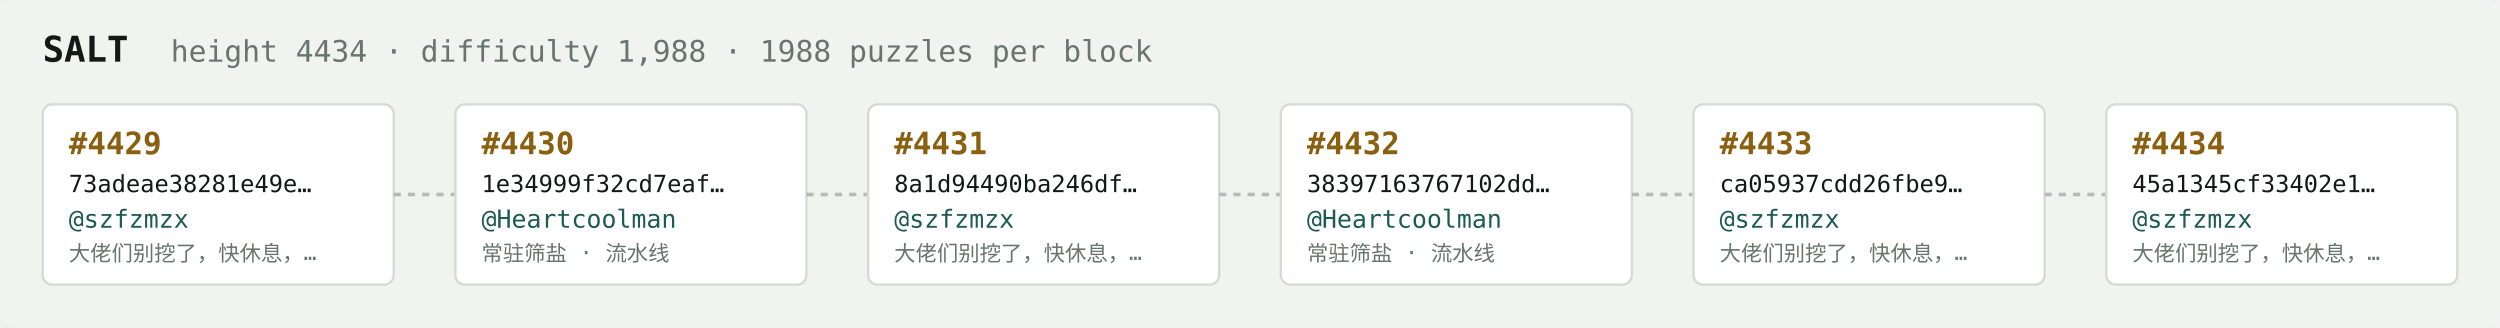
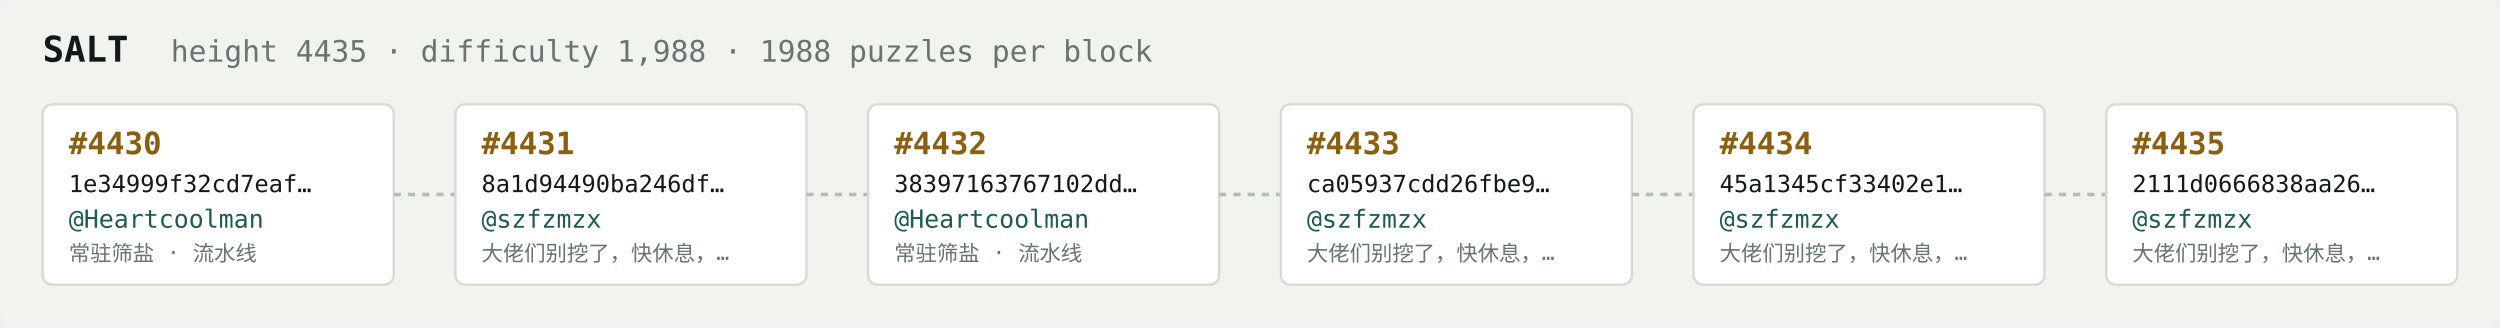
<svg xmlns="http://www.w3.org/2000/svg" width="1054" height="138" viewBox="0 0 1054 138" font-family="ui-monospace,SFMono-Regular,Menlo,monospace">
  <rect fill="#f1f3ef" width="1054" height="138" rx="6" />
  <text x="18" y="26" fill="#121916" font-size="15" font-weight="700">SALT</text>
-   <text x="72" y="26" fill="#68746e" font-size="12.5">height 4434 · difficulty 1,988 · 1988 puzzles per block</text>
+   <text x="72" y="26" fill="#68746e" font-size="12.5">height 4435 · difficulty 1,988 · 1988 puzzles per block</text>
  <rect x="18" y="44" width="148" height="76" rx="4" fill="#ffffff" stroke="#d5dbd2" stroke-width="1" />
-   <text x="29" y="65" fill="#8a5f10" font-size="13" font-weight="700">#4429</text>
-   <text x="29" y="81" fill="#121916" font-size="10">73adeae38281e49e…</text>
-   <text x="29" y="96" fill="#1c5b52" font-size="10.5">@szfzmzx</text>
-   <text x="29" y="110" fill="#68746e" font-size="9">大佬们别挖了，快休息，…</text>
+   <text x="29" y="65" fill="#8a5f10" font-size="13" font-weight="700">#4430</text>
+   <text x="29" y="81" fill="#121916" font-size="10">1e34999f32cd7eaf…</text>
+   <text x="29" y="96" fill="#1c5b52" font-size="10.5">@Heartcoolman</text>
+   <text x="29" y="110" fill="#68746e" font-size="9">常驻筛盐 · 流水线</text>
  <line x1="166" y1="82.0" x2="192" y2="82.0" stroke="#b3bcb4" stroke-width="1.5" stroke-dasharray="3 3" />
  <rect x="192" y="44" width="148" height="76" rx="4" fill="#ffffff" stroke="#d5dbd2" stroke-width="1" />
-   <text x="203" y="65" fill="#8a5f10" font-size="13" font-weight="700">#4430</text>
-   <text x="203" y="81" fill="#121916" font-size="10">1e34999f32cd7eaf…</text>
-   <text x="203" y="96" fill="#1c5b52" font-size="10.5">@Heartcoolman</text>
-   <text x="203" y="110" fill="#68746e" font-size="9">常驻筛盐 · 流水线</text>
+   <text x="203" y="65" fill="#8a5f10" font-size="13" font-weight="700">#4431</text>
+   <text x="203" y="81" fill="#121916" font-size="10">8a1d94490ba246df…</text>
+   <text x="203" y="96" fill="#1c5b52" font-size="10.5">@szfzmzx</text>
+   <text x="203" y="110" fill="#68746e" font-size="9">大佬们别挖了，快休息，…</text>
  <line x1="340" y1="82.0" x2="366" y2="82.0" stroke="#b3bcb4" stroke-width="1.5" stroke-dasharray="3 3" />
  <rect x="366" y="44" width="148" height="76" rx="4" fill="#ffffff" stroke="#d5dbd2" stroke-width="1" />
-   <text x="377" y="65" fill="#8a5f10" font-size="13" font-weight="700">#4431</text>
-   <text x="377" y="81" fill="#121916" font-size="10">8a1d94490ba246df…</text>
-   <text x="377" y="96" fill="#1c5b52" font-size="10.5">@szfzmzx</text>
-   <text x="377" y="110" fill="#68746e" font-size="9">大佬们别挖了，快休息，…</text>
+   <text x="377" y="65" fill="#8a5f10" font-size="13" font-weight="700">#4432</text>
+   <text x="377" y="81" fill="#121916" font-size="10">38397163767102dd…</text>
+   <text x="377" y="96" fill="#1c5b52" font-size="10.5">@Heartcoolman</text>
+   <text x="377" y="110" fill="#68746e" font-size="9">常驻筛盐 · 流水线</text>
  <line x1="514" y1="82.0" x2="540" y2="82.0" stroke="#b3bcb4" stroke-width="1.5" stroke-dasharray="3 3" />
  <rect x="540" y="44" width="148" height="76" rx="4" fill="#ffffff" stroke="#d5dbd2" stroke-width="1" />
-   <text x="551" y="65" fill="#8a5f10" font-size="13" font-weight="700">#4432</text>
-   <text x="551" y="81" fill="#121916" font-size="10">38397163767102dd…</text>
-   <text x="551" y="96" fill="#1c5b52" font-size="10.5">@Heartcoolman</text>
-   <text x="551" y="110" fill="#68746e" font-size="9">常驻筛盐 · 流水线</text>
+   <text x="551" y="65" fill="#8a5f10" font-size="13" font-weight="700">#4433</text>
+   <text x="551" y="81" fill="#121916" font-size="10">ca05937cdd26fbe9…</text>
+   <text x="551" y="96" fill="#1c5b52" font-size="10.5">@szfzmzx</text>
+   <text x="551" y="110" fill="#68746e" font-size="9">大佬们别挖了，快休息，…</text>
  <line x1="688" y1="82.0" x2="714" y2="82.0" stroke="#b3bcb4" stroke-width="1.5" stroke-dasharray="3 3" />
  <rect x="714" y="44" width="148" height="76" rx="4" fill="#ffffff" stroke="#d5dbd2" stroke-width="1" />
-   <text x="725" y="65" fill="#8a5f10" font-size="13" font-weight="700">#4433</text>
-   <text x="725" y="81" fill="#121916" font-size="10">ca05937cdd26fbe9…</text>
+   <text x="725" y="65" fill="#8a5f10" font-size="13" font-weight="700">#4434</text>
+   <text x="725" y="81" fill="#121916" font-size="10">45a1345cf33402e1…</text>
  <text x="725" y="96" fill="#1c5b52" font-size="10.5">@szfzmzx</text>
  <text x="725" y="110" fill="#68746e" font-size="9">大佬们别挖了，快休息，…</text>
  <line x1="862" y1="82.0" x2="888" y2="82.0" stroke="#b3bcb4" stroke-width="1.5" stroke-dasharray="3 3" />
  <rect x="888" y="44" width="148" height="76" rx="4" fill="#ffffff" stroke="#d5dbd2" stroke-width="1" />
-   <text x="899" y="65" fill="#8a5f10" font-size="13" font-weight="700">#4434</text>
-   <text x="899" y="81" fill="#121916" font-size="10">45a1345cf33402e1…</text>
+   <text x="899" y="65" fill="#8a5f10" font-size="13" font-weight="700">#4435</text>
+   <text x="899" y="81" fill="#121916" font-size="10">2111d0666838aa26…</text>
  <text x="899" y="96" fill="#1c5b52" font-size="10.5">@szfzmzx</text>
  <text x="899" y="110" fill="#68746e" font-size="9">大佬们别挖了，快休息，…</text>
</svg>
